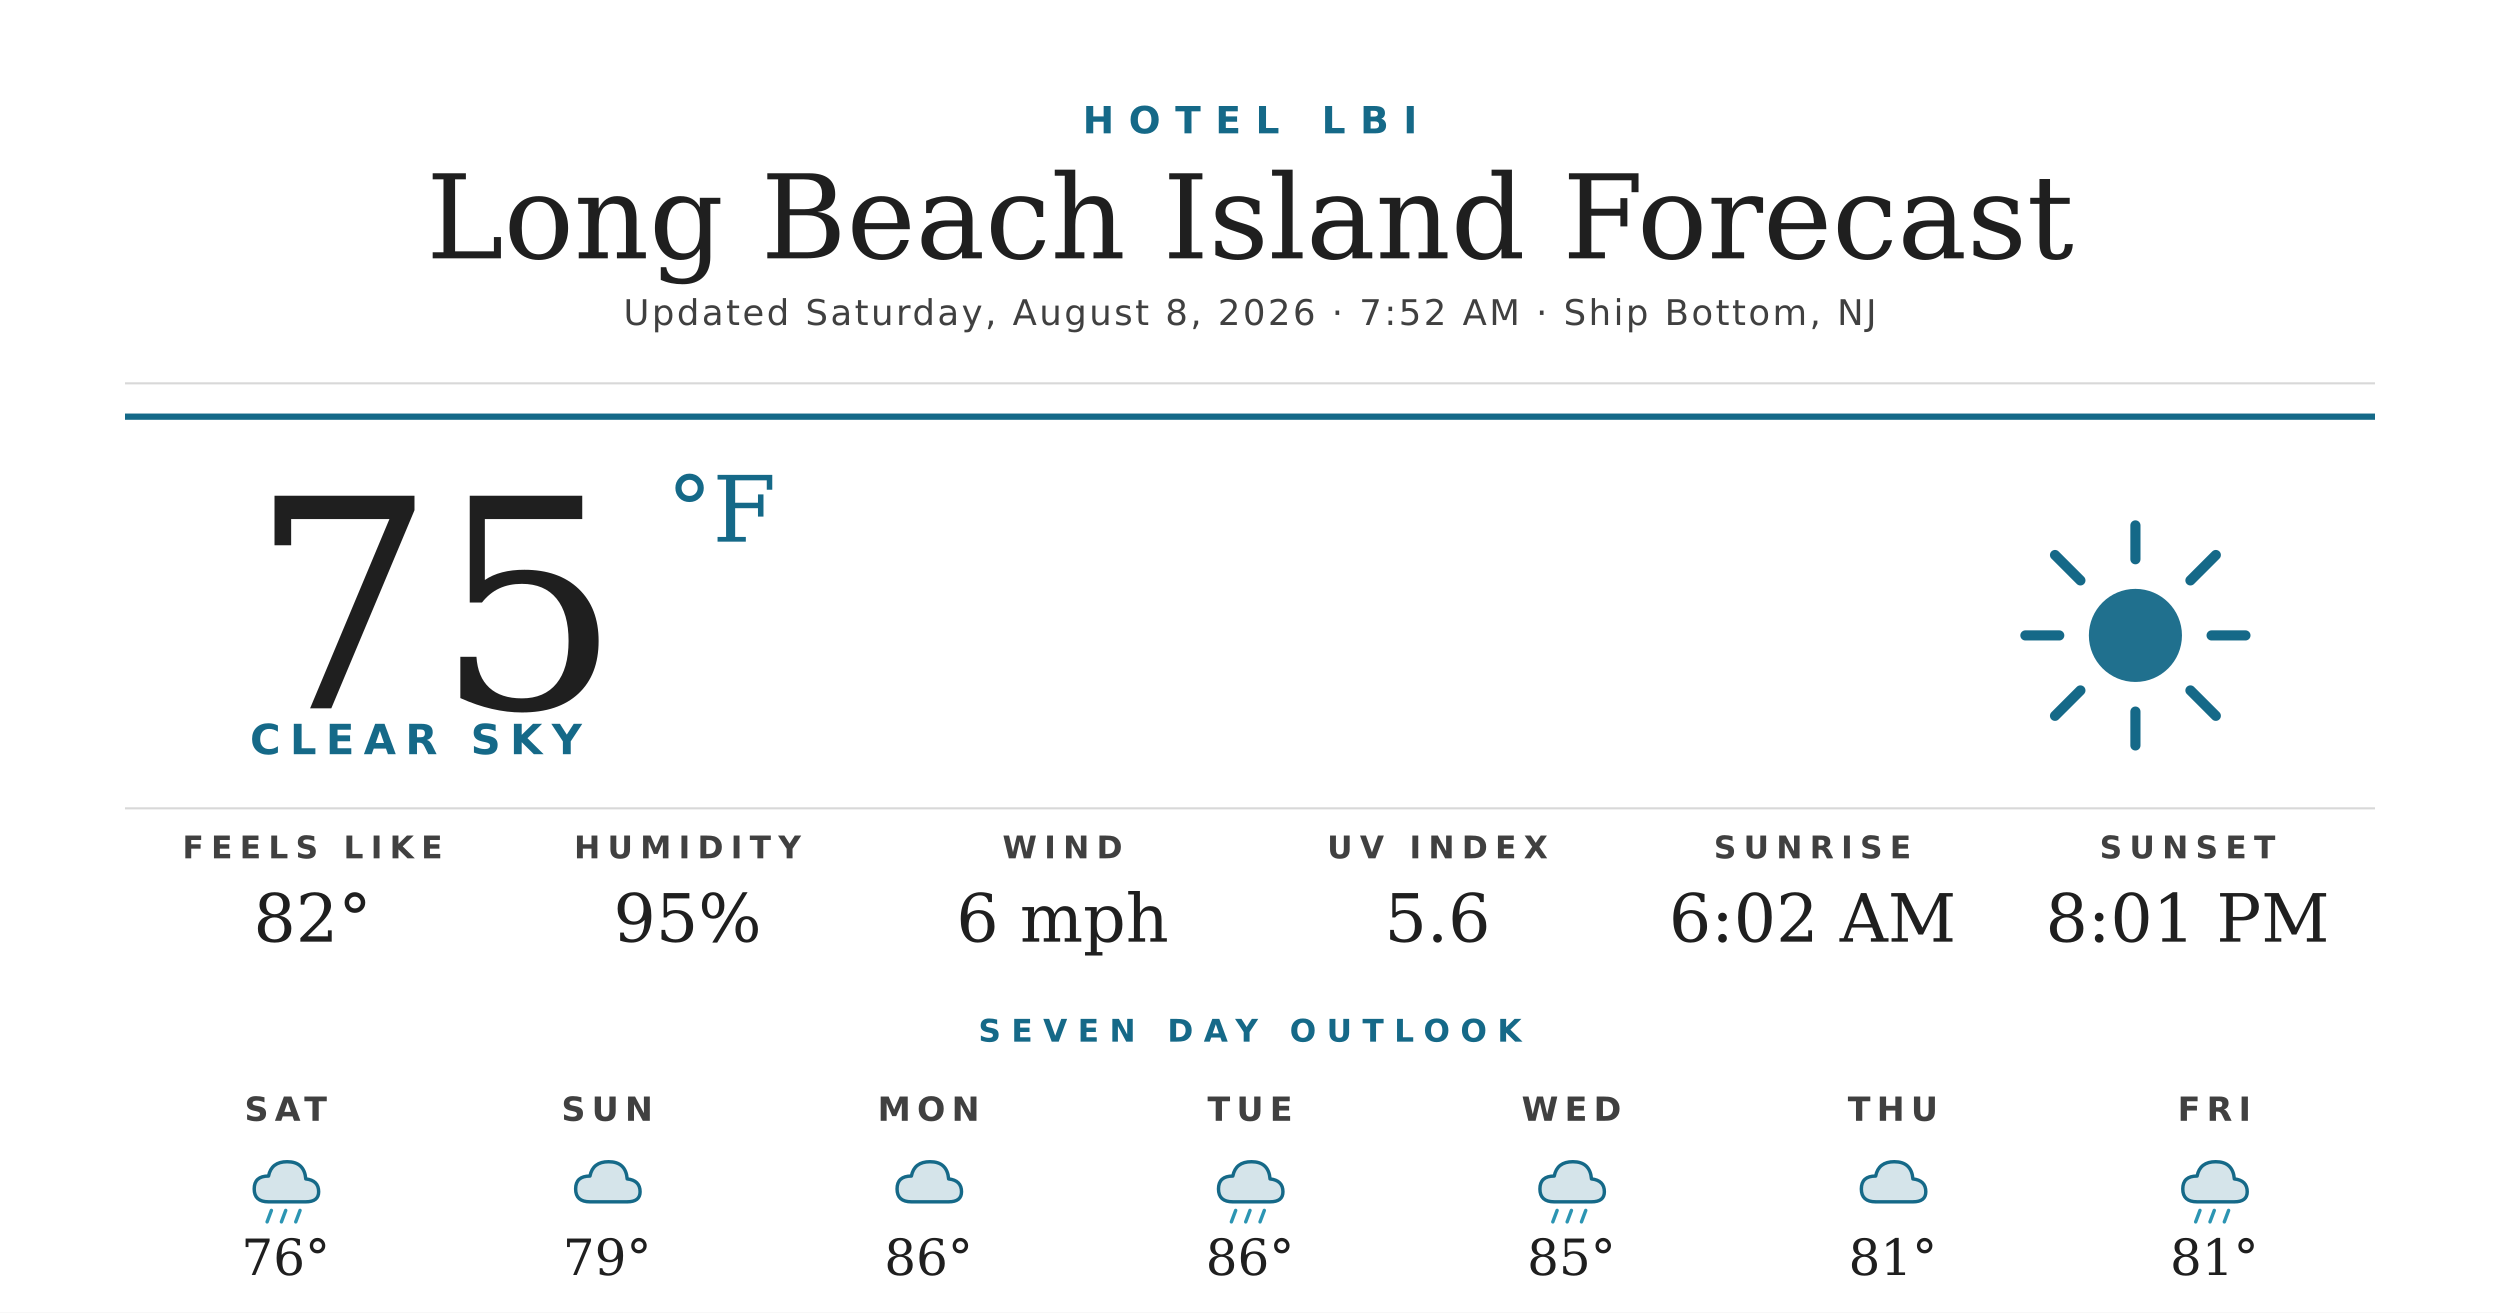
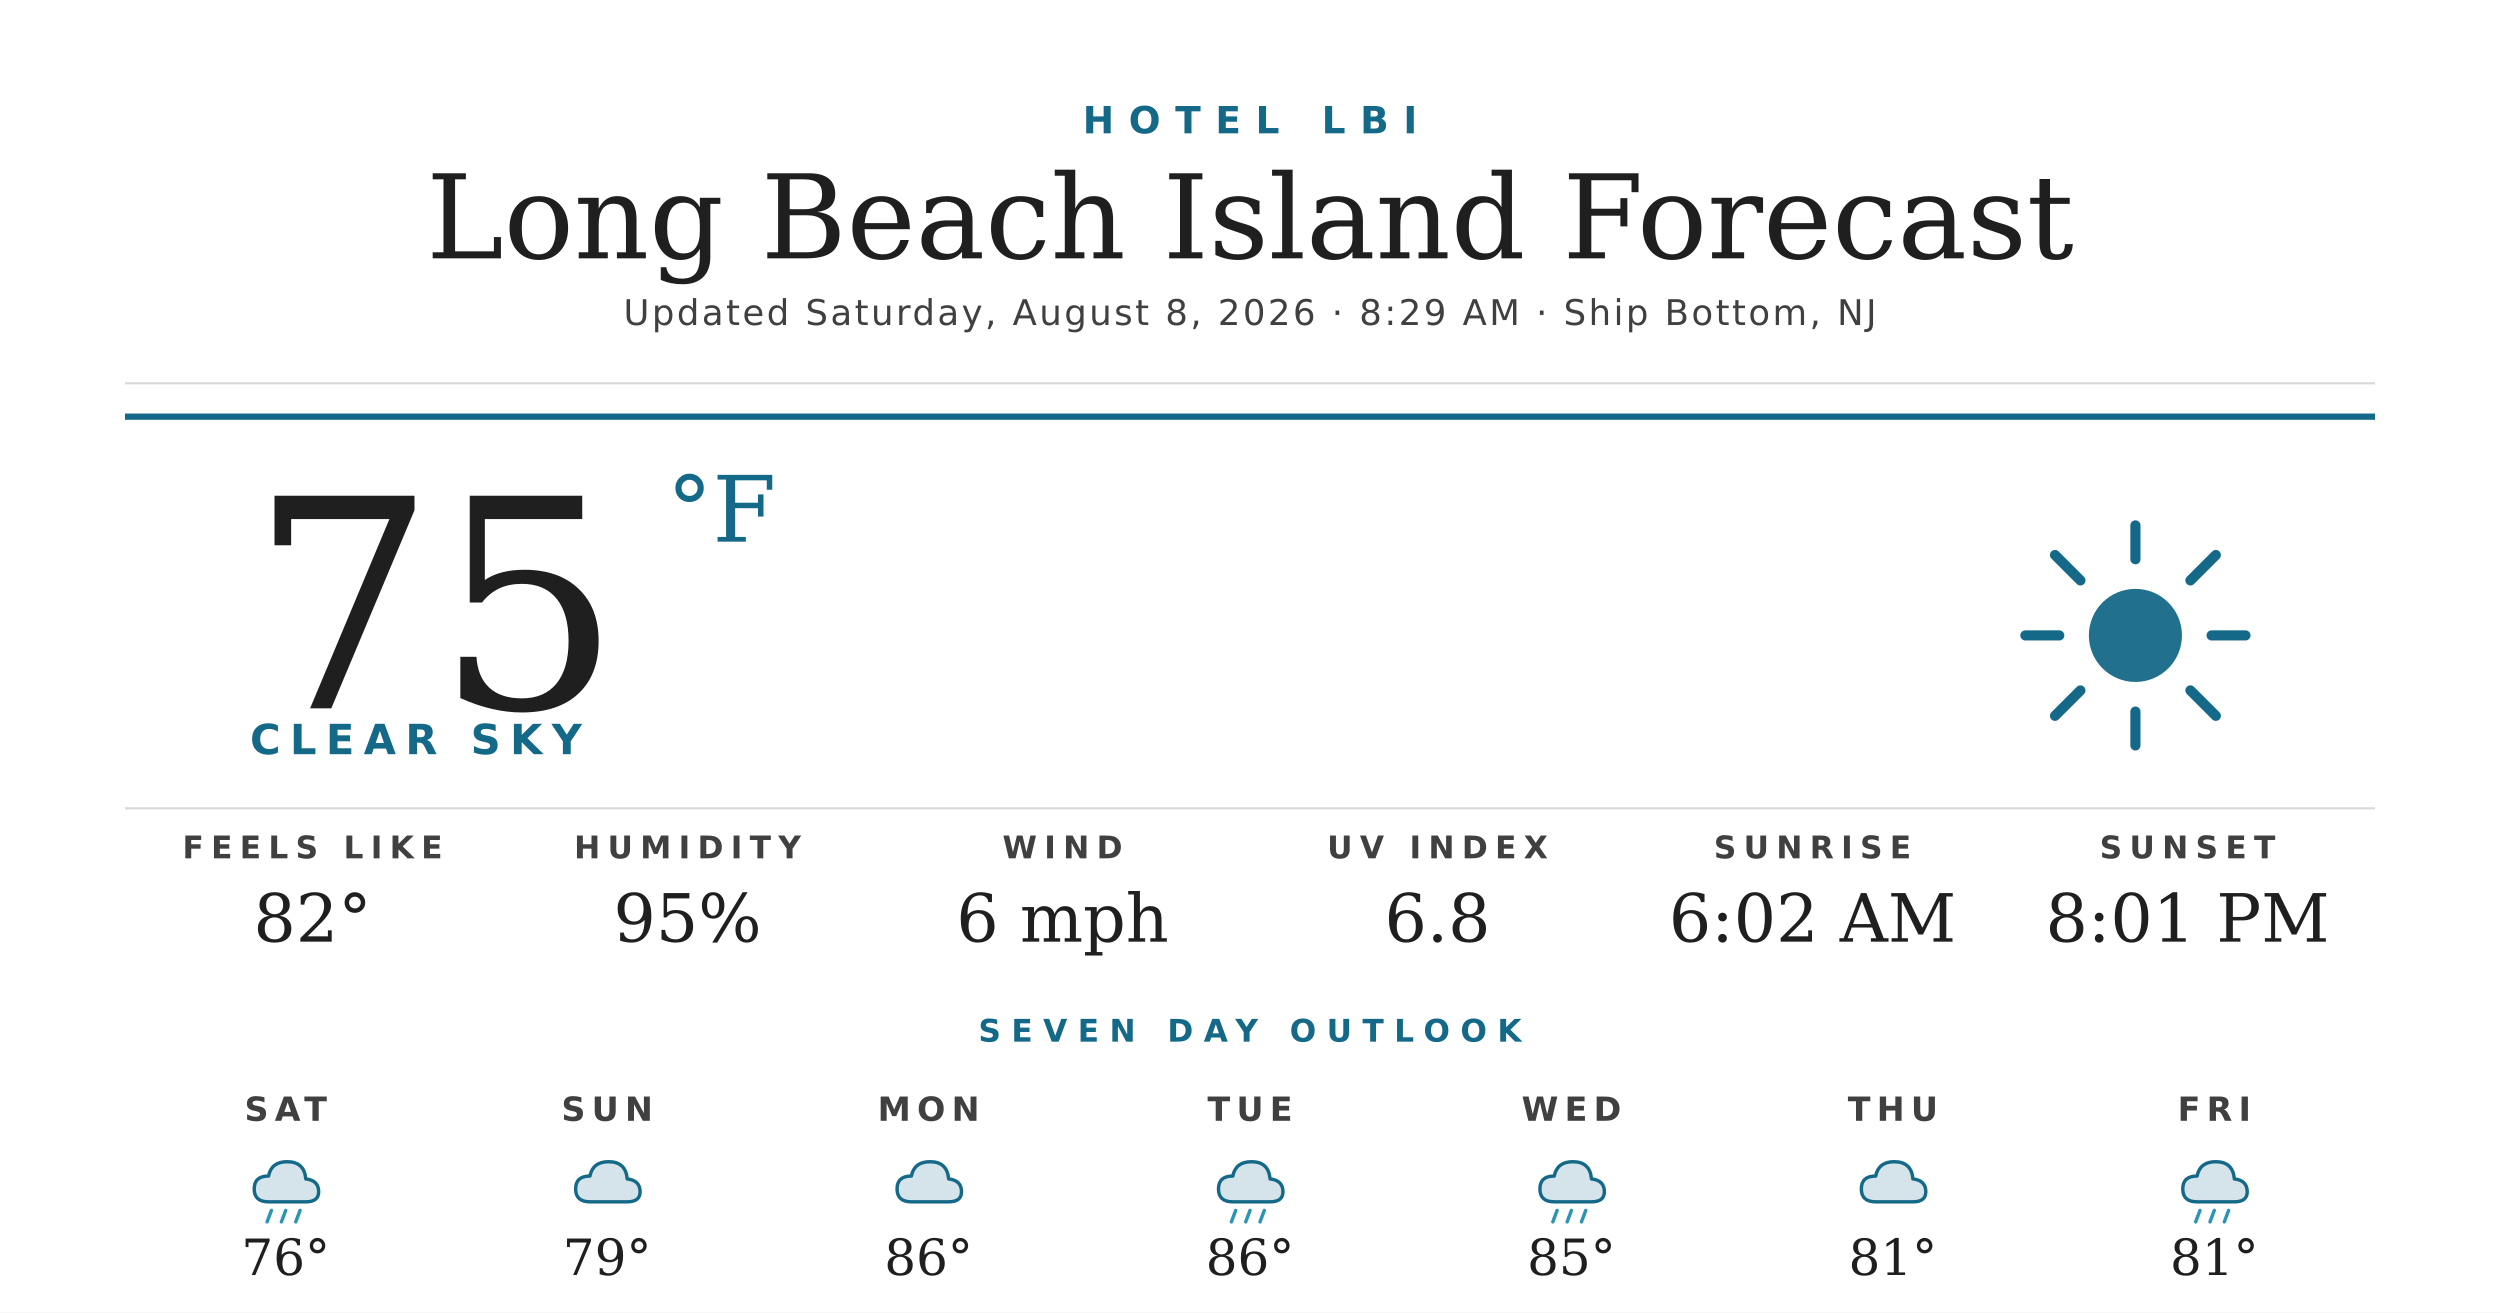
<svg xmlns="http://www.w3.org/2000/svg" width="1200" height="630" viewBox="0 0 1200 630">
  <rect width="1200" height="630" fill="#ffffff" />
  <text x="600" y="64" text-anchor="middle" font-family="'Montserrat Bold', 'Montserrat', 'DejaVu Sans', Helvetica, Arial, sans-serif" font-size="18" font-weight="700" fill="#156988" letter-spacing="7">HOTEL LBI</text>
  <text x="600" y="124" text-anchor="middle" font-family="'Prata', 'DejaVu Serif', Georgia, serif" font-size="56" fill="#1f1f1f">Long Beach Island Forecast</text>
-   <text x="600" y="156" text-anchor="middle" font-family="'Montserrat', 'DejaVu Sans', Helvetica, Arial, sans-serif" font-size="17" font-weight="500" fill="#404040" letter-spacing="1.2">Updated Saturday, August 8, 2026 · 7:52 AM · Ship Bottom, NJ</text>
+   <text x="600" y="156" text-anchor="middle" font-family="'Montserrat', 'DejaVu Sans', Helvetica, Arial, sans-serif" font-size="17" font-weight="500" fill="#404040" letter-spacing="1.2">Updated Saturday, August 8, 2026 · 8:29 AM · Ship Bottom, NJ</text>
  <line x1="60" y1="184" x2="1140" y2="184" stroke="#d8d8d8" stroke-width="1" />
  <line x1="60" y1="200" x2="1140" y2="200" stroke="#156988" stroke-width="3" />
  <text x="120" y="340" font-family="'Prata', 'DejaVu Serif', Georgia, serif" font-size="140" fill="#1f1f1f">75</text>
  <text x="320" y="260" font-family="'Prata', 'DejaVu Serif', Georgia, serif" font-size="44" fill="#156988">°F</text>
  <text x="120" y="362" font-family="'Montserrat Bold', 'Montserrat', 'DejaVu Sans', Helvetica, Arial, sans-serif" font-size="20" font-weight="700" fill="#156988" letter-spacing="4.5">CLEAR SKY</text>
  <g transform="translate(960,240) scale(2.03125)">
    <circle cx="32" cy="32" r="11" fill="#156988" opacity="0.95" />
    <g stroke="#156988" stroke-width="2.4" stroke-linecap="round">
      <line x1="32" y1="6" x2="32" y2="14" />
      <line x1="32" y1="50" x2="32" y2="58" />
      <line x1="6" y1="32" x2="14" y2="32" />
      <line x1="50" y1="32" x2="58" y2="32" />
      <line x1="13" y1="13" x2="19" y2="19" />
      <line x1="45" y1="45" x2="51" y2="51" />
      <line x1="13" y1="51" x2="19" y2="45" />
      <line x1="45" y1="19" x2="51" y2="13" />
    </g>
  </g>
  <line x1="60" y1="388" x2="1140" y2="388" stroke="#d8d8d8" stroke-width="1" />
  <text x="150" y="412" text-anchor="middle" font-family="'Montserrat Bold', 'Montserrat', 'DejaVu Sans', Helvetica, Arial, sans-serif" font-size="15" font-weight="700" fill="#404040" letter-spacing="3.5">FEELS LIKE</text>
  <text x="150" y="452" text-anchor="middle" font-family="'Prata', 'DejaVu Serif', Georgia, serif" font-size="32" fill="#1f1f1f">82°</text>
  <text x="330" y="412" text-anchor="middle" font-family="'Montserrat Bold', 'Montserrat', 'DejaVu Sans', Helvetica, Arial, sans-serif" font-size="15" font-weight="700" fill="#404040" letter-spacing="3.5">HUMIDITY</text>
  <text x="330" y="452" text-anchor="middle" font-family="'Prata', 'DejaVu Serif', Georgia, serif" font-size="32" fill="#1f1f1f">95%</text>
  <text x="510" y="412" text-anchor="middle" font-family="'Montserrat Bold', 'Montserrat', 'DejaVu Sans', Helvetica, Arial, sans-serif" font-size="15" font-weight="700" fill="#404040" letter-spacing="3.5">WIND</text>
  <text x="510" y="452" text-anchor="middle" font-family="'Prata', 'DejaVu Serif', Georgia, serif" font-size="32" fill="#1f1f1f">6 mph</text>
  <text x="690" y="412" text-anchor="middle" font-family="'Montserrat Bold', 'Montserrat', 'DejaVu Sans', Helvetica, Arial, sans-serif" font-size="15" font-weight="700" fill="#404040" letter-spacing="3.5">UV INDEX</text>
-   <text x="690" y="452" text-anchor="middle" font-family="'Prata', 'DejaVu Serif', Georgia, serif" font-size="32" fill="#1f1f1f">5.6</text>
+   <text x="690" y="452" text-anchor="middle" font-family="'Prata', 'DejaVu Serif', Georgia, serif" font-size="32" fill="#1f1f1f">6.8</text>
  <text x="870" y="412" text-anchor="middle" font-family="'Montserrat Bold', 'Montserrat', 'DejaVu Sans', Helvetica, Arial, sans-serif" font-size="15" font-weight="700" fill="#404040" letter-spacing="3.5">SUNRISE</text>
  <text x="870" y="452" text-anchor="middle" font-family="'Prata', 'DejaVu Serif', Georgia, serif" font-size="32" fill="#1f1f1f">6:02 AM</text>
  <text x="1050" y="412" text-anchor="middle" font-family="'Montserrat Bold', 'Montserrat', 'DejaVu Sans', Helvetica, Arial, sans-serif" font-size="15" font-weight="700" fill="#404040" letter-spacing="3.5">SUNSET</text>
  <text x="1050" y="452" text-anchor="middle" font-family="'Prata', 'DejaVu Serif', Georgia, serif" font-size="32" fill="#1f1f1f">8:01 PM</text>
  <text x="600" y="500" text-anchor="middle" font-family="'Montserrat Bold', 'Montserrat', 'DejaVu Sans', Helvetica, Arial, sans-serif" font-size="15" font-weight="700" fill="#156988" letter-spacing="5">SEVEN DAY OUTLOOK</text>
  <text x="137.143" y="538" text-anchor="middle" font-family="'Montserrat Bold', 'Montserrat', 'DejaVu Sans', Helvetica, Arial, sans-serif" font-size="16" font-weight="700" fill="#404040" letter-spacing="3">SAT</text>
  <g transform="translate(115.1429,548) scale(0.6875)">
    <path d="M20 42 Q10 42 10 33 Q10 24 20 24 Q22 14 33 14 Q45 14 46 26 Q55 27 55 35 Q55 42 46 42 Z" fill="#156988" opacity="0.18" />
    <path d="M20 42 Q10 42 10 33 Q10 24 20 24 Q22 14 33 14 Q45 14 46 26 Q55 27 55 35 Q55 42 46 42 Z" fill="none" stroke="#156988" stroke-width="2.4" stroke-linejoin="round" />
    <g stroke="#2C95B3" stroke-width="2.4" stroke-linecap="round">
      <line x1="22" y1="48" x2="19" y2="56" />
      <line x1="32" y1="48" x2="29" y2="56" />
      <line x1="42" y1="48" x2="39" y2="56" />
    </g>
  </g>
  <text x="137.143" y="612" text-anchor="middle" font-family="'Prata', 'DejaVu Serif', Georgia, serif" font-size="24" fill="#1f1f1f">76°</text>
  <text x="291.429" y="538" text-anchor="middle" font-family="'Montserrat Bold', 'Montserrat', 'DejaVu Sans', Helvetica, Arial, sans-serif" font-size="16" font-weight="700" fill="#404040" letter-spacing="3">SUN</text>
  <g transform="translate(269.4286,548) scale(0.6875)">
    <path d="M20 42 Q10 42 10 33 Q10 24 20 24 Q22 14 33 14 Q45 14 46 26 Q55 27 55 35 Q55 42 46 42 Z" fill="#156988" opacity="0.18" />
    <path d="M20 42 Q10 42 10 33 Q10 24 20 24 Q22 14 33 14 Q45 14 46 26 Q55 27 55 35 Q55 42 46 42 Z" fill="none" stroke="#156988" stroke-width="2.4" stroke-linejoin="round" />
  </g>
  <text x="291.429" y="612" text-anchor="middle" font-family="'Prata', 'DejaVu Serif', Georgia, serif" font-size="24" fill="#1f1f1f">79°</text>
  <text x="445.714" y="538" text-anchor="middle" font-family="'Montserrat Bold', 'Montserrat', 'DejaVu Sans', Helvetica, Arial, sans-serif" font-size="16" font-weight="700" fill="#404040" letter-spacing="3">MON</text>
  <g transform="translate(423.7143,548) scale(0.6875)">
    <path d="M20 42 Q10 42 10 33 Q10 24 20 24 Q22 14 33 14 Q45 14 46 26 Q55 27 55 35 Q55 42 46 42 Z" fill="#156988" opacity="0.18" />
    <path d="M20 42 Q10 42 10 33 Q10 24 20 24 Q22 14 33 14 Q45 14 46 26 Q55 27 55 35 Q55 42 46 42 Z" fill="none" stroke="#156988" stroke-width="2.4" stroke-linejoin="round" />
  </g>
  <text x="445.714" y="612" text-anchor="middle" font-family="'Prata', 'DejaVu Serif', Georgia, serif" font-size="24" fill="#1f1f1f">86°</text>
  <text x="600" y="538" text-anchor="middle" font-family="'Montserrat Bold', 'Montserrat', 'DejaVu Sans', Helvetica, Arial, sans-serif" font-size="16" font-weight="700" fill="#404040" letter-spacing="3">TUE</text>
  <g transform="translate(578,548) scale(0.6875)">
    <path d="M20 42 Q10 42 10 33 Q10 24 20 24 Q22 14 33 14 Q45 14 46 26 Q55 27 55 35 Q55 42 46 42 Z" fill="#156988" opacity="0.18" />
    <path d="M20 42 Q10 42 10 33 Q10 24 20 24 Q22 14 33 14 Q45 14 46 26 Q55 27 55 35 Q55 42 46 42 Z" fill="none" stroke="#156988" stroke-width="2.4" stroke-linejoin="round" />
    <g stroke="#2C95B3" stroke-width="2.4" stroke-linecap="round">
      <line x1="22" y1="48" x2="19" y2="56" />
      <line x1="32" y1="48" x2="29" y2="56" />
      <line x1="42" y1="48" x2="39" y2="56" />
    </g>
  </g>
  <text x="600" y="612" text-anchor="middle" font-family="'Prata', 'DejaVu Serif', Georgia, serif" font-size="24" fill="#1f1f1f">86°</text>
  <text x="754.286" y="538" text-anchor="middle" font-family="'Montserrat Bold', 'Montserrat', 'DejaVu Sans', Helvetica, Arial, sans-serif" font-size="16" font-weight="700" fill="#404040" letter-spacing="3">WED</text>
  <g transform="translate(732.2857,548) scale(0.6875)">
    <path d="M20 42 Q10 42 10 33 Q10 24 20 24 Q22 14 33 14 Q45 14 46 26 Q55 27 55 35 Q55 42 46 42 Z" fill="#156988" opacity="0.18" />
    <path d="M20 42 Q10 42 10 33 Q10 24 20 24 Q22 14 33 14 Q45 14 46 26 Q55 27 55 35 Q55 42 46 42 Z" fill="none" stroke="#156988" stroke-width="2.4" stroke-linejoin="round" />
    <g stroke="#2C95B3" stroke-width="2.4" stroke-linecap="round">
      <line x1="22" y1="48" x2="19" y2="56" />
      <line x1="32" y1="48" x2="29" y2="56" />
      <line x1="42" y1="48" x2="39" y2="56" />
    </g>
  </g>
  <text x="754.286" y="612" text-anchor="middle" font-family="'Prata', 'DejaVu Serif', Georgia, serif" font-size="24" fill="#1f1f1f">85°</text>
  <text x="908.571" y="538" text-anchor="middle" font-family="'Montserrat Bold', 'Montserrat', 'DejaVu Sans', Helvetica, Arial, sans-serif" font-size="16" font-weight="700" fill="#404040" letter-spacing="3">THU</text>
  <g transform="translate(886.5714,548) scale(0.6875)">
    <path d="M20 42 Q10 42 10 33 Q10 24 20 24 Q22 14 33 14 Q45 14 46 26 Q55 27 55 35 Q55 42 46 42 Z" fill="#156988" opacity="0.18" />
    <path d="M20 42 Q10 42 10 33 Q10 24 20 24 Q22 14 33 14 Q45 14 46 26 Q55 27 55 35 Q55 42 46 42 Z" fill="none" stroke="#156988" stroke-width="2.4" stroke-linejoin="round" />
  </g>
  <text x="908.571" y="612" text-anchor="middle" font-family="'Prata', 'DejaVu Serif', Georgia, serif" font-size="24" fill="#1f1f1f">81°</text>
  <text x="1062.857" y="538" text-anchor="middle" font-family="'Montserrat Bold', 'Montserrat', 'DejaVu Sans', Helvetica, Arial, sans-serif" font-size="16" font-weight="700" fill="#404040" letter-spacing="3">FRI</text>
  <g transform="translate(1040.857,548) scale(0.6875)">
    <path d="M20 42 Q10 42 10 33 Q10 24 20 24 Q22 14 33 14 Q45 14 46 26 Q55 27 55 35 Q55 42 46 42 Z" fill="#156988" opacity="0.18" />
    <path d="M20 42 Q10 42 10 33 Q10 24 20 24 Q22 14 33 14 Q45 14 46 26 Q55 27 55 35 Q55 42 46 42 Z" fill="none" stroke="#156988" stroke-width="2.4" stroke-linejoin="round" />
    <g stroke="#2C95B3" stroke-width="2.4" stroke-linecap="round">
      <line x1="22" y1="48" x2="19" y2="56" />
      <line x1="32" y1="48" x2="29" y2="56" />
      <line x1="42" y1="48" x2="39" y2="56" />
    </g>
  </g>
  <text x="1062.857" y="612" text-anchor="middle" font-family="'Prata', 'DejaVu Serif', Georgia, serif" font-size="24" fill="#1f1f1f">81°</text>
</svg>
